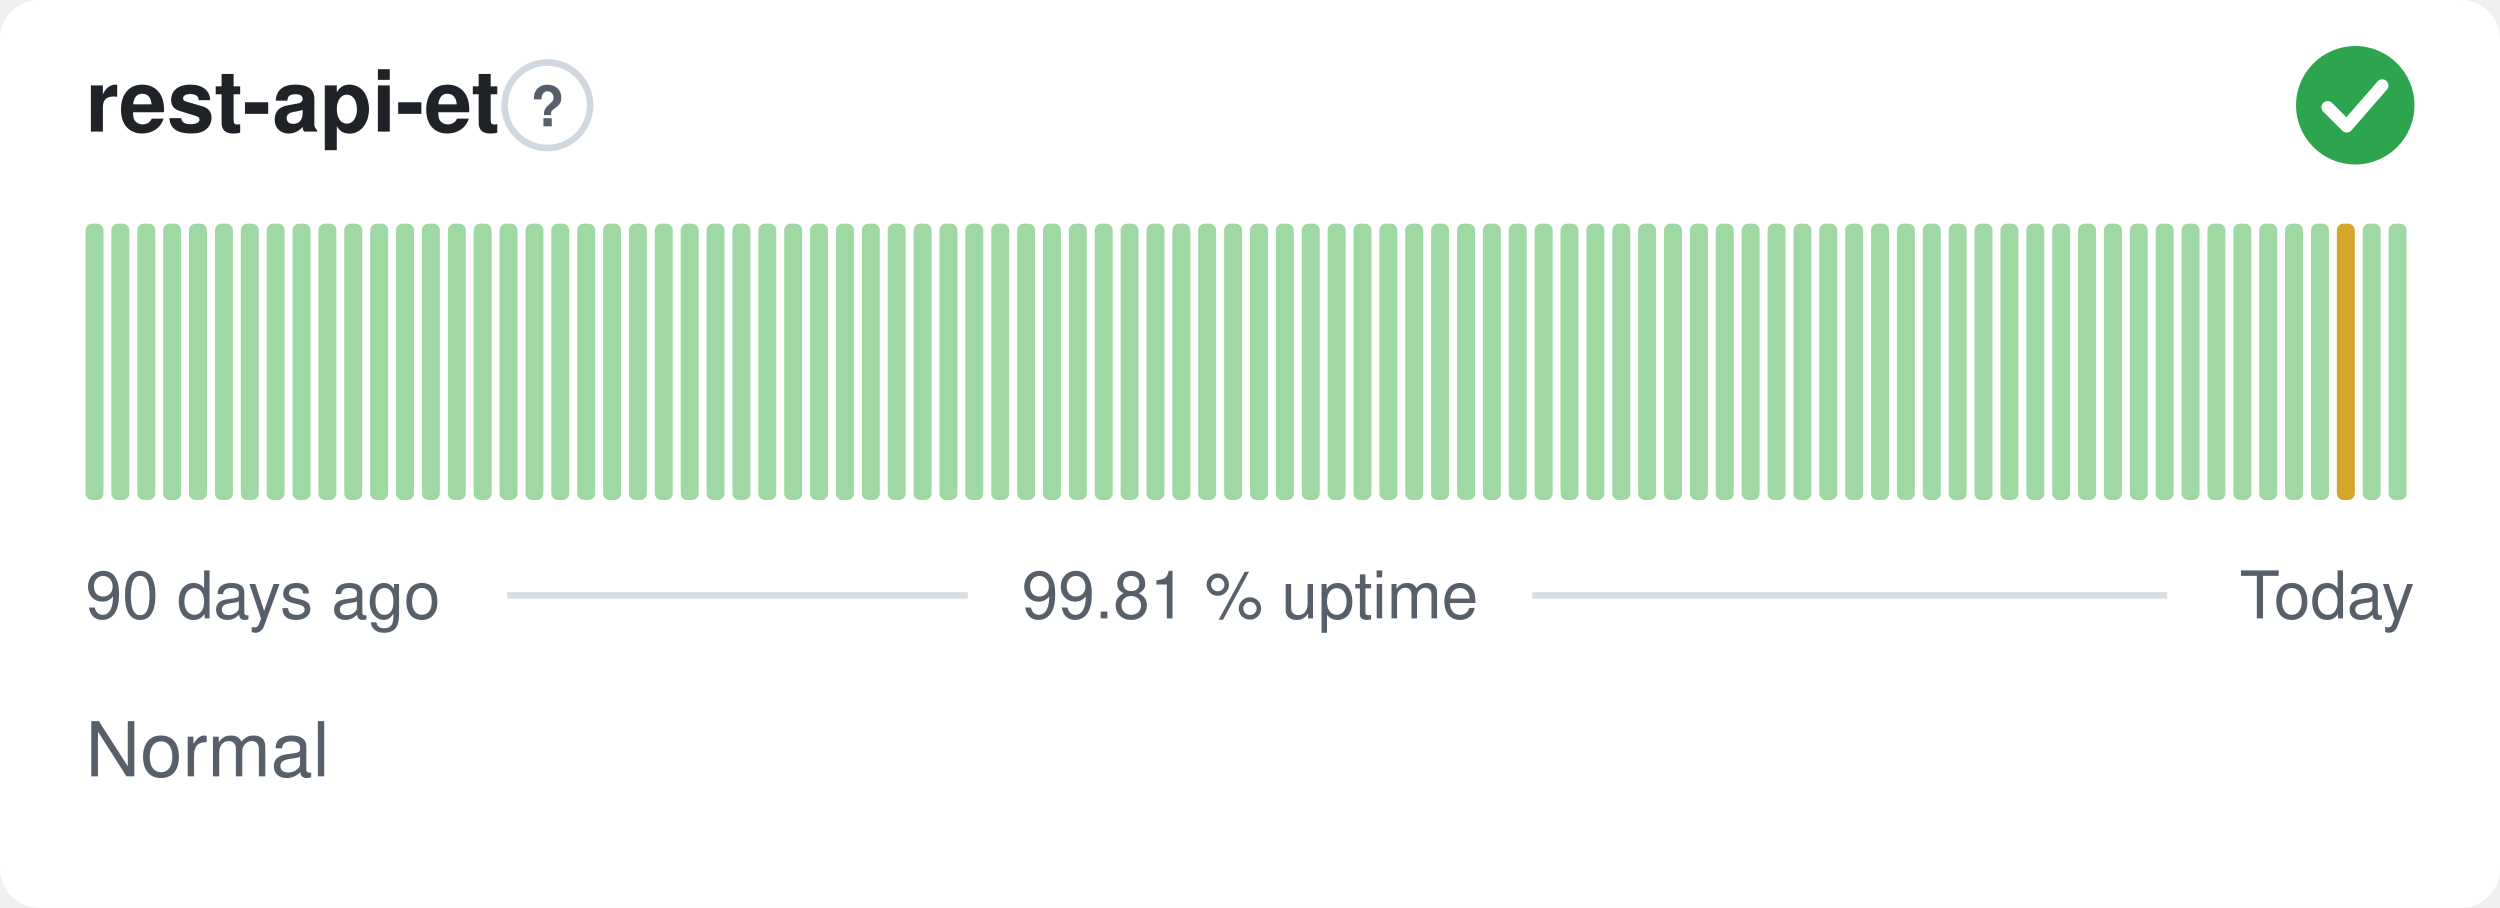
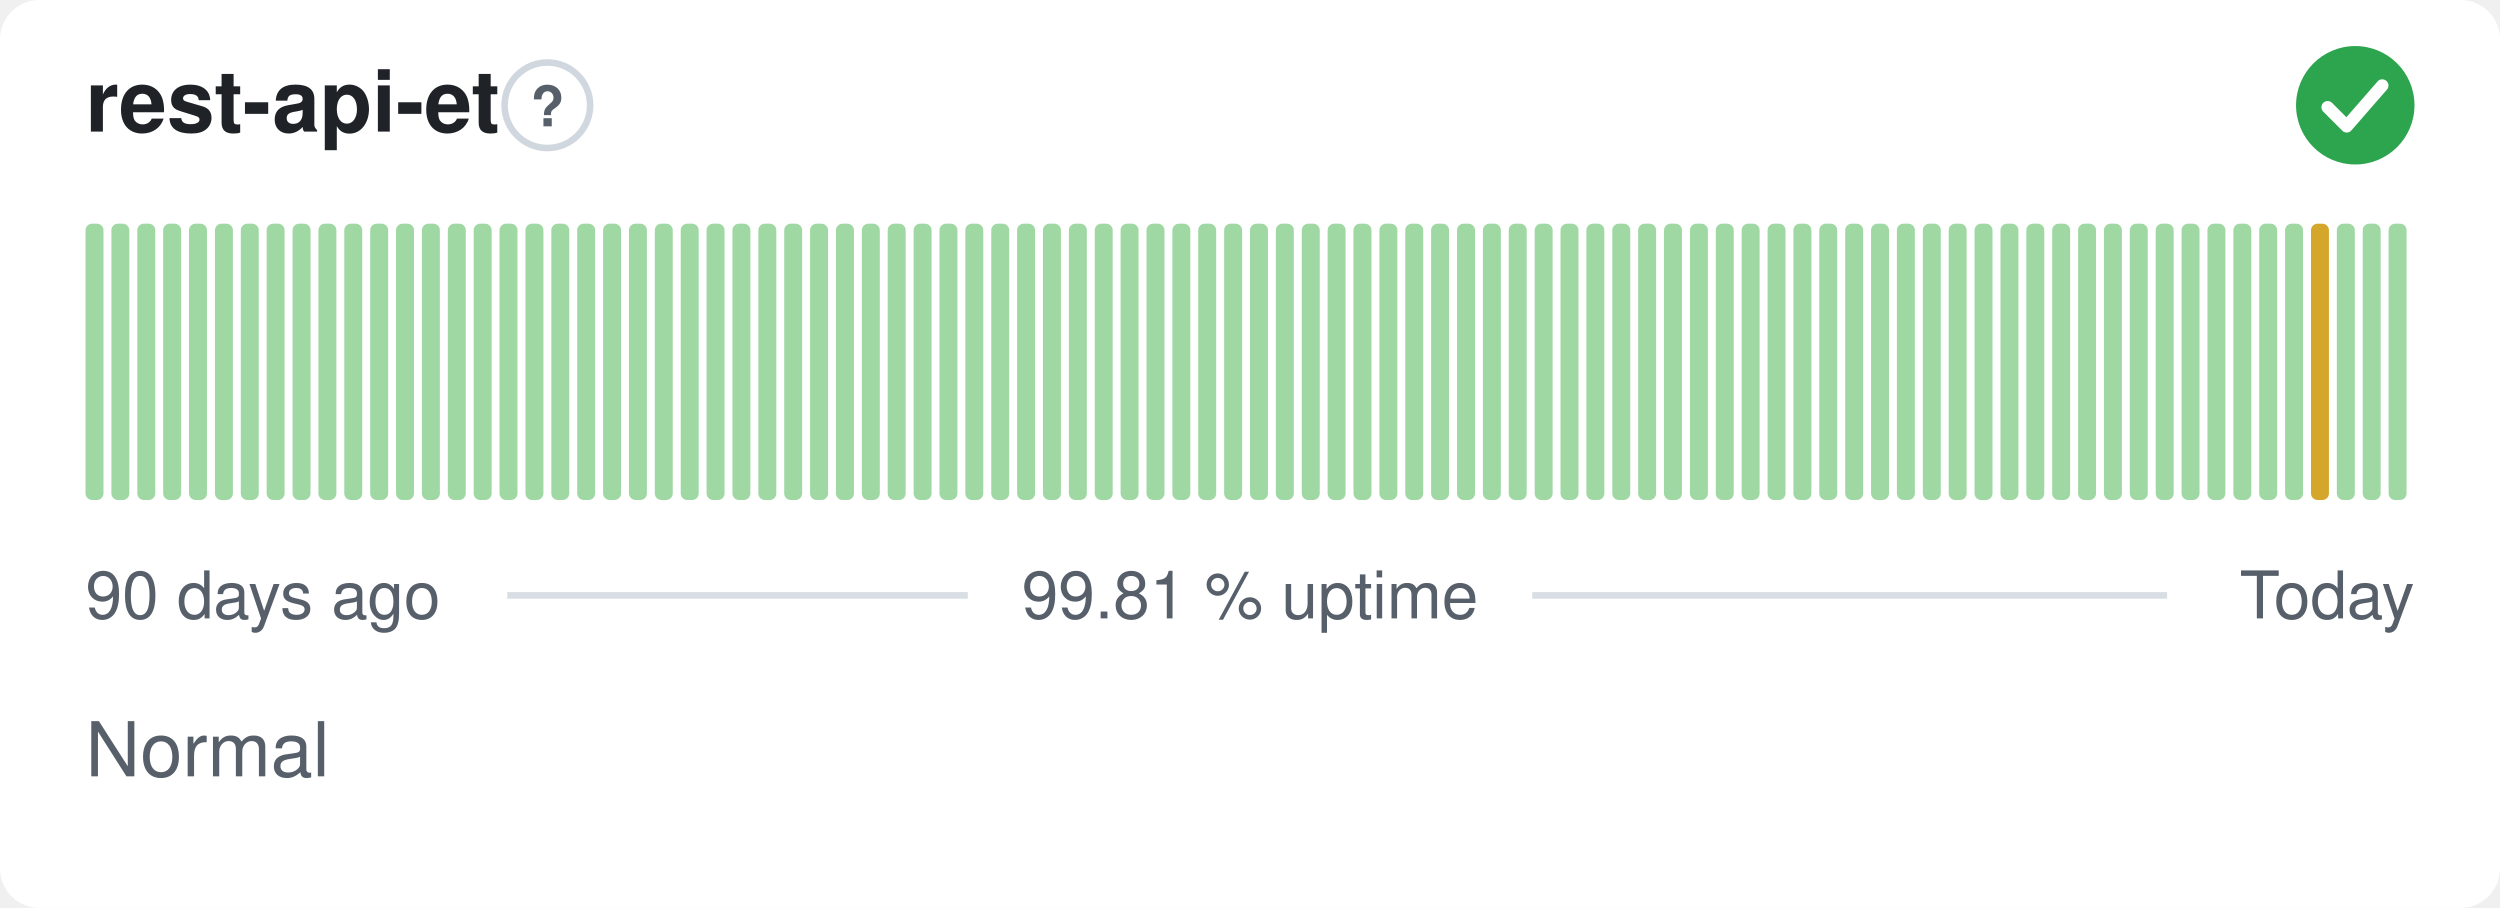
<svg xmlns="http://www.w3.org/2000/svg" width="380" height="138" viewBox="0 0 380 138" role="img" aria-label="rest-api-et: Normal, 99.81 % uptime over the last 90 days" font-family="-apple-system,BlinkMacSystemFont,'Segoe UI',Helvetica,Arial,sans-serif">
  <style>
    @media (prefers-color-scheme: dark) {
      .bg { fill: #0d1117 }
      .title { fill: #e6edf3 }
      .muted { fill: #8b949e }
      .hint { stroke: #30363d }
      .rule { stroke: #30363d }
      .nodata { fill: #21262d }
    }
  </style>
  <rect class="bg" width="380" height="138" rx="6" fill="#ffffff" />
  <text class="title" x="13" y="20" font-size="13" font-weight="600" fill="#1f2328">rest-api-et</text>
  <circle class="hint" cx="83.2" cy="16" r="6.5" fill="none" stroke="#d0d7de" stroke-width="1" />
  <text class="muted" x="83.2" y="19.2" text-anchor="middle" font-size="8.5" font-weight="700" fill="#57606a">?</text>
  <circle cx="358" cy="16" r="9" fill="#2da44e" />
  <path d="M353.80 16.30l2.90 2.90 5.40 -6.20" fill="none" stroke="#fff" stroke-width="1.89" stroke-linecap="round" stroke-linejoin="round" />
  <rect x="13.00" y="34.00" width="2.73" height="42.00" rx="1" fill="#9fd8a3" />
  <rect x="16.93" y="34.00" width="2.73" height="42.00" rx="1" fill="#9fd8a3" />
  <rect x="20.87" y="34.00" width="2.73" height="42.00" rx="1" fill="#9fd8a3" />
  <rect x="24.80" y="34.00" width="2.73" height="42.00" rx="1" fill="#9fd8a3" />
  <rect x="28.73" y="34.00" width="2.73" height="42.00" rx="1" fill="#9fd8a3" />
  <rect x="32.67" y="34.00" width="2.73" height="42.00" rx="1" fill="#9fd8a3" />
  <rect x="36.60" y="34.00" width="2.73" height="42.00" rx="1" fill="#9fd8a3" />
  <rect x="40.53" y="34.00" width="2.73" height="42.00" rx="1" fill="#9fd8a3" />
  <rect x="44.47" y="34.00" width="2.73" height="42.00" rx="1" fill="#9fd8a3" />
  <rect x="48.40" y="34.00" width="2.73" height="42.00" rx="1" fill="#9fd8a3" />
  <rect x="52.33" y="34.00" width="2.73" height="42.00" rx="1" fill="#9fd8a3" />
  <rect x="56.27" y="34.00" width="2.73" height="42.00" rx="1" fill="#9fd8a3" />
  <rect x="60.20" y="34.00" width="2.73" height="42.00" rx="1" fill="#9fd8a3" />
  <rect x="64.13" y="34.00" width="2.73" height="42.00" rx="1" fill="#9fd8a3" />
  <rect x="68.07" y="34.00" width="2.73" height="42.00" rx="1" fill="#9fd8a3" />
  <rect x="72.00" y="34.00" width="2.73" height="42.00" rx="1" fill="#9fd8a3" />
  <rect x="75.93" y="34.00" width="2.73" height="42.00" rx="1" fill="#9fd8a3" />
  <rect x="79.87" y="34.00" width="2.73" height="42.00" rx="1" fill="#9fd8a3" />
  <rect x="83.80" y="34.00" width="2.73" height="42.00" rx="1" fill="#9fd8a3" />
  <rect x="87.73" y="34.00" width="2.73" height="42.00" rx="1" fill="#9fd8a3" />
  <rect x="91.67" y="34.00" width="2.73" height="42.00" rx="1" fill="#9fd8a3" />
  <rect x="95.60" y="34.00" width="2.73" height="42.00" rx="1" fill="#9fd8a3" />
  <rect x="99.53" y="34.00" width="2.73" height="42.00" rx="1" fill="#9fd8a3" />
  <rect x="103.47" y="34.00" width="2.73" height="42.00" rx="1" fill="#9fd8a3" />
  <rect x="107.40" y="34.00" width="2.73" height="42.00" rx="1" fill="#9fd8a3" />
  <rect x="111.33" y="34.00" width="2.73" height="42.00" rx="1" fill="#9fd8a3" />
  <rect x="115.27" y="34.00" width="2.73" height="42.00" rx="1" fill="#9fd8a3" />
  <rect x="119.20" y="34.00" width="2.73" height="42.00" rx="1" fill="#9fd8a3" />
  <rect x="123.13" y="34.00" width="2.73" height="42.00" rx="1" fill="#9fd8a3" />
  <rect x="127.07" y="34.00" width="2.73" height="42.00" rx="1" fill="#9fd8a3" />
  <rect x="131.00" y="34.00" width="2.73" height="42.00" rx="1" fill="#9fd8a3" />
  <rect x="134.93" y="34.00" width="2.73" height="42.00" rx="1" fill="#9fd8a3" />
  <rect x="138.87" y="34.00" width="2.73" height="42.00" rx="1" fill="#9fd8a3" />
  <rect x="142.80" y="34.00" width="2.73" height="42.00" rx="1" fill="#9fd8a3" />
  <rect x="146.73" y="34.00" width="2.73" height="42.00" rx="1" fill="#9fd8a3" />
  <rect x="150.67" y="34.00" width="2.73" height="42.00" rx="1" fill="#9fd8a3" />
  <rect x="154.60" y="34.00" width="2.73" height="42.00" rx="1" fill="#9fd8a3" />
  <rect x="158.53" y="34.00" width="2.73" height="42.00" rx="1" fill="#9fd8a3" />
  <rect x="162.47" y="34.00" width="2.73" height="42.00" rx="1" fill="#9fd8a3" />
  <rect x="166.40" y="34.00" width="2.73" height="42.00" rx="1" fill="#9fd8a3" />
  <rect x="170.33" y="34.00" width="2.73" height="42.00" rx="1" fill="#9fd8a3" />
  <rect x="174.27" y="34.00" width="2.73" height="42.00" rx="1" fill="#9fd8a3" />
  <rect x="178.20" y="34.00" width="2.73" height="42.00" rx="1" fill="#9fd8a3" />
  <rect x="182.13" y="34.00" width="2.73" height="42.00" rx="1" fill="#9fd8a3" />
  <rect x="186.07" y="34.00" width="2.73" height="42.00" rx="1" fill="#9fd8a3" />
  <rect x="190.00" y="34.00" width="2.73" height="42.00" rx="1" fill="#9fd8a3" />
  <rect x="193.93" y="34.00" width="2.73" height="42.00" rx="1" fill="#9fd8a3" />
  <rect x="197.87" y="34.00" width="2.73" height="42.00" rx="1" fill="#9fd8a3" />
  <rect x="201.80" y="34.00" width="2.73" height="42.00" rx="1" fill="#9fd8a3" />
  <rect x="205.73" y="34.00" width="2.73" height="42.00" rx="1" fill="#9fd8a3" />
  <rect x="209.67" y="34.00" width="2.73" height="42.00" rx="1" fill="#9fd8a3" />
  <rect x="213.60" y="34.00" width="2.73" height="42.00" rx="1" fill="#9fd8a3" />
  <rect x="217.53" y="34.00" width="2.73" height="42.00" rx="1" fill="#9fd8a3" />
  <rect x="221.47" y="34.00" width="2.73" height="42.00" rx="1" fill="#9fd8a3" />
  <rect x="225.40" y="34.00" width="2.73" height="42.00" rx="1" fill="#9fd8a3" />
  <rect x="229.33" y="34.00" width="2.73" height="42.00" rx="1" fill="#9fd8a3" />
  <rect x="233.27" y="34.00" width="2.73" height="42.00" rx="1" fill="#9fd8a3" />
  <rect x="237.20" y="34.00" width="2.73" height="42.00" rx="1" fill="#9fd8a3" />
  <rect x="241.13" y="34.00" width="2.73" height="42.00" rx="1" fill="#9fd8a3" />
  <rect x="245.07" y="34.00" width="2.73" height="42.00" rx="1" fill="#9fd8a3" />
  <rect x="249.00" y="34.00" width="2.73" height="42.00" rx="1" fill="#9fd8a3" />
  <rect x="252.93" y="34.00" width="2.73" height="42.00" rx="1" fill="#9fd8a3" />
  <rect x="256.87" y="34.00" width="2.73" height="42.00" rx="1" fill="#9fd8a3" />
  <rect x="260.80" y="34.00" width="2.73" height="42.00" rx="1" fill="#9fd8a3" />
  <rect x="264.73" y="34.00" width="2.73" height="42.00" rx="1" fill="#9fd8a3" />
  <rect x="268.67" y="34.00" width="2.73" height="42.00" rx="1" fill="#9fd8a3" />
  <rect x="272.60" y="34.00" width="2.73" height="42.00" rx="1" fill="#9fd8a3" />
  <rect x="276.53" y="34.00" width="2.73" height="42.00" rx="1" fill="#9fd8a3" />
  <rect x="280.47" y="34.00" width="2.73" height="42.00" rx="1" fill="#9fd8a3" />
  <rect x="284.40" y="34.00" width="2.73" height="42.00" rx="1" fill="#9fd8a3" />
  <rect x="288.33" y="34.00" width="2.73" height="42.00" rx="1" fill="#9fd8a3" />
  <rect x="292.27" y="34.00" width="2.73" height="42.00" rx="1" fill="#9fd8a3" />
  <rect x="296.20" y="34.00" width="2.73" height="42.00" rx="1" fill="#9fd8a3" />
  <rect x="300.13" y="34.00" width="2.73" height="42.00" rx="1" fill="#9fd8a3" />
  <rect x="304.07" y="34.00" width="2.73" height="42.00" rx="1" fill="#9fd8a3" />
  <rect x="308.00" y="34.00" width="2.73" height="42.00" rx="1" fill="#9fd8a3" />
  <rect x="311.93" y="34.00" width="2.73" height="42.00" rx="1" fill="#9fd8a3" />
  <rect x="315.87" y="34.00" width="2.73" height="42.00" rx="1" fill="#9fd8a3" />
  <rect x="319.80" y="34.00" width="2.73" height="42.00" rx="1" fill="#9fd8a3" />
  <rect x="323.73" y="34.00" width="2.73" height="42.00" rx="1" fill="#9fd8a3" />
  <rect x="327.67" y="34.00" width="2.73" height="42.00" rx="1" fill="#9fd8a3" />
  <rect x="331.60" y="34.00" width="2.73" height="42.00" rx="1" fill="#9fd8a3" />
  <rect x="335.53" y="34.00" width="2.73" height="42.00" rx="1" fill="#9fd8a3" />
  <rect x="339.47" y="34.00" width="2.73" height="42.00" rx="1" fill="#9fd8a3" />
  <rect x="343.40" y="34.00" width="2.73" height="42.00" rx="1" fill="#9fd8a3" />
  <rect x="347.33" y="34.00" width="2.73" height="42.00" rx="1" fill="#9fd8a3" />
-   <rect x="351.27" y="34.00" width="2.73" height="42.00" rx="1" fill="#9fd8a3" />
-   <rect x="355.20" y="34.00" width="2.73" height="42.00" rx="1" fill="#d4a72c" />
+   <rect x="351.27" y="34.00" width="2.73" height="42.00" rx="1" fill="#d4a72c" />
+   <rect x="355.20" y="34.00" width="2.73" height="42.00" rx="1" fill="#9fd8a3" />
  <rect x="359.13" y="34.00" width="2.73" height="42.00" rx="1" fill="#9fd8a3" />
  <rect x="363.07" y="34.00" width="2.73" height="42.00" rx="1" fill="#9fd8a3" />
  <text class="muted" x="13" y="94" font-size="10" fill="#57606a">90 days ago</text>
  <text class="muted" x="190" y="94" text-anchor="middle" font-size="10" fill="#57606a">99.81 % uptime</text>
  <text class="muted" x="367" y="94" text-anchor="end" font-size="10" fill="#57606a">Today</text>
  <line class="rule" x1="77.1" y1="90.5" x2="147.1" y2="90.5" stroke="#d8dee4" stroke-width="1" />
  <line class="rule" x1="232.9" y1="90.5" x2="329.4" y2="90.5" stroke="#d8dee4" stroke-width="1" />
  <text class="muted" x="13" y="118" font-size="11.5" fill="#57606a">Normal</text>
</svg>
